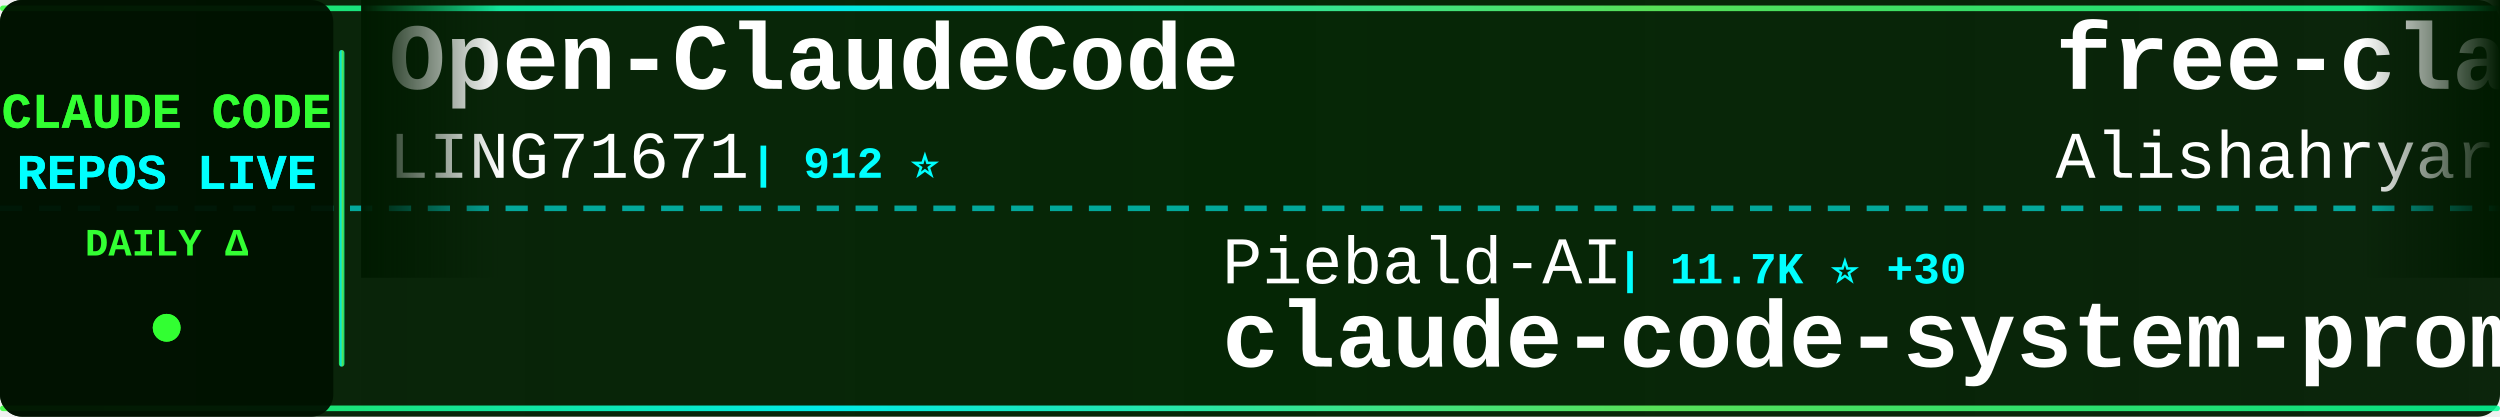
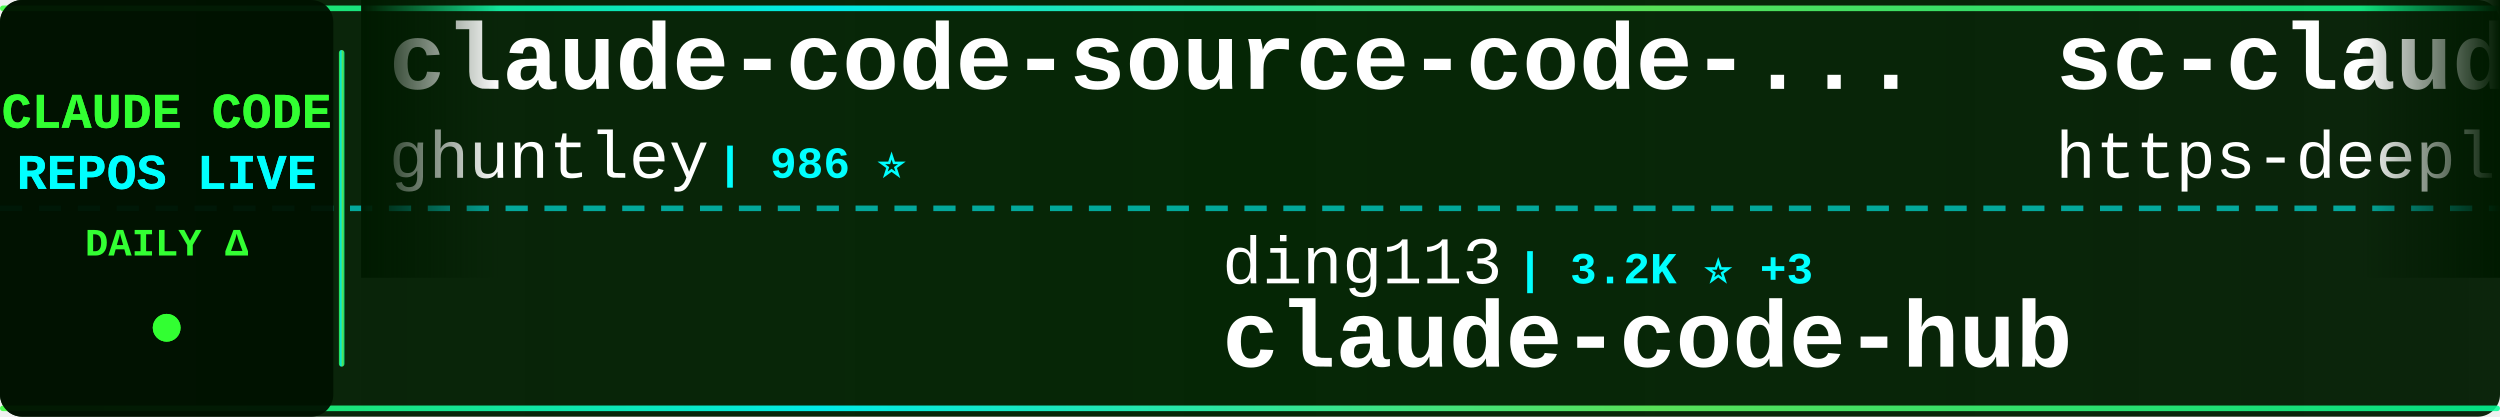
<svg xmlns="http://www.w3.org/2000/svg" width="900" height="150">
  <defs>
    <linearGradient id="tickerBg" x1="0%" y1="0%" x2="100%" y2="0%">
      <stop offset="0%" style="stop-color:#001a00;stop-opacity:0.95" />
      <stop offset="50%" style="stop-color:#002200;stop-opacity:0.98" />
      <stop offset="100%" style="stop-color:#001a00;stop-opacity:0.95" />
    </linearGradient>
    <linearGradient id="borderGrad" x1="0%" y1="0%" x2="100%" y2="0%">
      <stop offset="0%" style="stop-color:#33ff33;stop-opacity:0.85">
        <animate attributeName="stop-opacity" values="0.85;1;0.85" dur="2s" repeatCount="indefinite" />
      </stop>
      <stop offset="33%" style="stop-color:#00ffff;stop-opacity:0.9">
        <animate attributeName="stop-opacity" values="0.9;1;0.9" dur="2.2s" repeatCount="indefinite" />
      </stop>
      <stop offset="66%" style="stop-color:#66ff66;stop-opacity:0.85">
        <animate attributeName="stop-opacity" values="0.85;1;0.85" dur="1.8s" repeatCount="indefinite" />
      </stop>
      <stop offset="100%" style="stop-color:#00ff99;stop-opacity:0.85">
        <animate attributeName="stop-opacity" values="0.85;1;0.85" dur="2s" repeatCount="indefinite" />
      </stop>
    </linearGradient>
    <filter id="textGlow">
      <feGaussianBlur stdDeviation="0.1" result="coloredBlur" />
      <feMerge>
        <feMergeNode in="coloredBlur" />
        <feMergeNode in="SourceGraphic" />
      </feMerge>
    </filter>
    <filter id="metricGlow">
      <feGaussianBlur stdDeviation="0.2" result="coloredBlur" />
      <feMerge>
        <feMergeNode in="coloredBlur" />
        <feMergeNode in="SourceGraphic" />
      </feMerge>
    </filter>
    <linearGradient id="leftFade" x1="0%" y1="0%" x2="100%" y2="0%">
      <stop offset="0%" style="stop-color:#001a00;stop-opacity:1" />
      <stop offset="100%" style="stop-color:#001a00;stop-opacity:0" />
    </linearGradient>
    <linearGradient id="rightFade" x1="0%" y1="0%" x2="100%" y2="0%">
      <stop offset="0%" style="stop-color:#001a00;stop-opacity:0" />
      <stop offset="100%" style="stop-color:#001a00;stop-opacity:1" />
    </linearGradient>
  </defs>
  <rect width="900" height="150" fill="url(#tickerBg)" rx="8" />
  <rect x="0" y="2" width="900" height="2" fill="url(#borderGrad)" rx="1" />
  <rect x="0" y="146" width="900" height="2" fill="url(#borderGrad)" rx="1" />
  <line x1="0" y1="75" x2="900" y2="75" stroke="#00ffff" stroke-width="2" stroke-dasharray="8 6" opacity="0.6" />
  <rect x="0" y="0" width="120" height="150" fill="#001100" opacity="0.95" rx="8" />
  <text x="60" y="46" font-family="'Courier New', monospace" font-size="18" font-weight="bold" fill="#33ff33" text-anchor="middle" filter="url(#textGlow)">
    CLAUDE CODE
  </text>
  <text x="60" y="68" font-family="'Courier New', monospace" font-size="18" font-weight="bold" fill="#00ffff" text-anchor="middle" filter="url(#textGlow)">
    REPOS LIVE
  </text>
  <text x="60" y="92" font-family="'Courier New', monospace" font-size="14" font-weight="bold" fill="#33ff33" text-anchor="middle">
    DAILY Δ
  </text>
  <circle cx="60" cy="118" r="5" fill="#33ff33" filter="url(#metricGlow)">
    <animate attributeName="r" values="4;6;4" dur="1.5s" repeatCount="indefinite" />
    <animate attributeName="opacity" values="0.6;1;0.6" dur="1.5s" repeatCount="indefinite" />
  </circle>
  <rect x="122" y="18" width="2" height="114" fill="url(#borderGrad)" rx="1" />
  <clipPath id="tickerClip">
    <rect x="130" y="0" width="770" height="150" />
  </clipPath>
  <g clip-path="url(#tickerClip)">
    <g id="tickerItems">
      <animateTransform attributeName="transform" attributeType="XML" type="translate" from="0 0" to="-3000 0" dur="54s" repeatCount="indefinite" />
      <g transform="translate(0, 0)">
-         <text x="140" y="32" font-family="'Courier New', monospace" font-size="34" font-weight="bold" fill="#ffffff">Open-ClaudeCode</text>
-         <text x="140" y="64" font-family="'Courier New', monospace" font-size="24" font-weight="normal" fill="#ffffff" opacity="1.0">LING71671</text>
-         <text x="270" y="64" font-family="'Courier New', monospace" font-size="16" font-weight="bold" fill="#00ffff"> | 912 ⭐</text>
+         <text x="140" y="32" font-family="'Courier New', monospace" font-size="34" font-weight="bold" fill="#ffffff">claude-code-source-code-...</text>
+         <text x="140" y="64" font-family="'Courier New', monospace" font-size="24" font-weight="normal" fill="#ffffff" opacity="1.0">ghuntley</text>
+         <text x="258" y="64" font-family="'Courier New', monospace" font-size="16" font-weight="bold" fill="#00ffff"> | 986 ⭐</text>
      </g>
      <g transform="translate(300, 0)">
-         <text x="140" y="102" font-family="'Courier New', monospace" font-size="24" font-weight="normal" fill="#ffffff" opacity="1.0">Piebald-AI</text>
-         <text x="282" y="102" font-family="'Courier New', monospace" font-size="16" font-weight="bold" fill="#00ffff"> | 11.7K ⭐ +30</text>
-         <text x="140" y="132" font-family="'Courier New', monospace" font-size="34" font-weight="bold" fill="#ffffff">claude-code-system-promp...</text>
+         <text x="140" y="102" font-family="'Courier New', monospace" font-size="24" font-weight="normal" fill="#ffffff" opacity="1.0">ding113</text>
+         <text x="246" y="102" font-family="'Courier New', monospace" font-size="16" font-weight="bold" fill="#00ffff"> | 3.2K ⭐ +3</text>
+         <text x="140" y="132" font-family="'Courier New', monospace" font-size="34" font-weight="bold" fill="#ffffff">claude-code-hub</text>
      </g>
      <g transform="translate(600, 0)">
-         <text x="140" y="32" font-family="'Courier New', monospace" font-size="34" font-weight="bold" fill="#ffffff">free-claude-code</text>
-         <text x="140" y="64" font-family="'Courier New', monospace" font-size="24" font-weight="normal" fill="#ffffff" opacity="1.0">Alishahryar1</text>
-         <text x="306" y="64" font-family="'Courier New', monospace" font-size="16" font-weight="bold" fill="#00ffff"> | 39.4K ⭐ +182</text>
+         <text x="140" y="32" font-family="'Courier New', monospace" font-size="34" font-weight="bold" fill="#ffffff">sc-claude-code-files</text>
+         <text x="140" y="64" font-family="'Courier New', monospace" font-size="24" font-weight="normal" fill="#ffffff" opacity="1.0">https-deeplearning-ai</text>
+         <text x="414" y="64" font-family="'Courier New', monospace" font-size="16" font-weight="bold" fill="#00ffff"> | 535 ⭐ +1</text>
      </g>
      <g transform="translate(900, 0)">
-         <text x="140" y="102" font-family="'Courier New', monospace" font-size="24" font-weight="normal" fill="#ffffff" opacity="1.0">jeremylongshore</text>
-         <text x="342" y="102" font-family="'Courier New', monospace" font-size="16" font-weight="bold" fill="#00ffff"> | 2.5K ⭐ +8</text>
-         <text x="140" y="132" font-family="'Courier New', monospace" font-size="34" font-weight="bold" fill="#ffffff">claude-code-plugins-plus...</text>
+         <text x="140" y="102" font-family="'Courier New', monospace" font-size="24" font-weight="normal" fill="#ffffff" opacity="1.0">Yuyz0112</text>
+         <text x="258" y="102" font-family="'Courier New', monospace" font-size="16" font-weight="bold" fill="#00ffff"> | 2.4K ⭐</text>
+         <text x="140" y="132" font-family="'Courier New', monospace" font-size="34" font-weight="bold" fill="#ffffff">claude-code-reverse</text>
      </g>
      <g transform="translate(1200, 0)">
-         <text x="140" y="32" font-family="'Courier New', monospace" font-size="34" font-weight="bold" fill="#ffffff">claude_code_src</text>
-         <text x="140" y="64" font-family="'Courier New', monospace" font-size="24" font-weight="normal" fill="#ffffff" opacity="1.0">ponponon</text>
-         <text x="258" y="64" font-family="'Courier New', monospace" font-size="16" font-weight="bold" fill="#00ffff"> | 2.3K ⭐</text>
+         <text x="140" y="32" font-family="'Courier New', monospace" font-size="34" font-weight="bold" fill="#ffffff">awesome-claude-code-suba...</text>
+         <text x="140" y="64" font-family="'Courier New', monospace" font-size="24" font-weight="normal" fill="#ffffff" opacity="1.0">VoltAgent</text>
+         <text x="270" y="64" font-family="'Courier New', monospace" font-size="16" font-weight="bold" fill="#00ffff"> | 23.1K ⭐ +52</text>
      </g>
      <g transform="translate(1500, 0)">
-         <text x="140" y="102" font-family="'Courier New', monospace" font-size="24" font-weight="normal" fill="#ffffff" opacity="1.0">JrCx7scC</text>
-         <text x="258" y="102" font-family="'Courier New', monospace" font-size="16" font-weight="bold" fill="#00ffff"> | 371 ⭐</text>
-         <text x="140" y="132" font-family="'Courier New', monospace" font-size="34" font-weight="bold" fill="#ffffff">claude-code-source</text>
+         <text x="140" y="102" font-family="'Courier New', monospace" font-size="24" font-weight="normal" fill="#ffffff" opacity="1.0">alejandrobalderas</text>
+         <text x="366" y="102" font-family="'Courier New', monospace" font-size="16" font-weight="bold" fill="#00ffff"> | 2.6K ⭐ +122</text>
+         <text x="140" y="132" font-family="'Courier New', monospace" font-size="34" font-weight="bold" fill="#ffffff">claude-code-from-source</text>
      </g>
      <g transform="translate(1800, 0)">
-         <text x="140" y="32" font-family="'Courier New', monospace" font-size="34" font-weight="bold" fill="#ffffff">Claude-Code</text>
-         <text x="140" y="64" font-family="'Courier New', monospace" font-size="24" font-weight="normal" fill="#ffffff" opacity="1.0">OrcaWhisper</text>
-         <text x="294" y="64" font-family="'Courier New', monospace" font-size="16" font-weight="bold" fill="#00ffff"> | 83 ⭐</text>
+         <text x="140" y="32" font-family="'Courier New', monospace" font-size="34" font-weight="bold" fill="#ffffff">claude-code-rust</text>
+         <text x="140" y="64" font-family="'Courier New', monospace" font-size="24" font-weight="normal" fill="#ffffff" opacity="1.0">lorryjovens-hub</text>
+         <text x="342" y="64" font-family="'Courier New', monospace" font-size="16" font-weight="bold" fill="#00ffff"> | 1.7K ⭐</text>
      </g>
      <g transform="translate(2100, 0)">
-         <text x="140" y="102" font-family="'Courier New', monospace" font-size="24" font-weight="normal" fill="#ffffff" opacity="1.0">davila7</text>
-         <text x="246" y="102" font-family="'Courier New', monospace" font-size="16" font-weight="bold" fill="#00ffff"> | 28.6K ⭐ +30</text>
-         <text x="140" y="132" font-family="'Courier New', monospace" font-size="34" font-weight="bold" fill="#ffffff">claude-code-templates</text>
+         <text x="140" y="102" font-family="'Courier New', monospace" font-size="24" font-weight="normal" fill="#ffffff" opacity="1.0">Pimzino</text>
+         <text x="246" y="102" font-family="'Courier New', monospace" font-size="16" font-weight="bold" fill="#00ffff"> | 3.8K ⭐ +1</text>
+         <text x="140" y="132" font-family="'Courier New', monospace" font-size="34" font-weight="bold" fill="#ffffff">claude-code-spec-workflo...</text>
      </g>
      <g transform="translate(2400, 0)">
-         <text x="140" y="32" font-family="'Courier New', monospace" font-size="34" font-weight="bold" fill="#ffffff">claude-code-from-source</text>
-         <text x="140" y="64" font-family="'Courier New', monospace" font-size="24" font-weight="normal" fill="#ffffff" opacity="1.0">alejandrobalderas</text>
-         <text x="366" y="64" font-family="'Courier New', monospace" font-size="16" font-weight="bold" fill="#00ffff"> | 2.6K ⭐ +143</text>
+         <text x="140" y="32" font-family="'Courier New', monospace" font-size="34" font-weight="bold" fill="#ffffff">Auto-claude-code-researc...</text>
+         <text x="140" y="64" font-family="'Courier New', monospace" font-size="24" font-weight="normal" fill="#ffffff" opacity="1.0">wanshuiyin</text>
+         <text x="282" y="64" font-family="'Courier New', monospace" font-size="16" font-weight="bold" fill="#00ffff"> | 13.2K ⭐ +49</text>
      </g>
      <g transform="translate(2700, 0)">
-         <text x="140" y="102" font-family="'Courier New', monospace" font-size="24" font-weight="normal" fill="#ffffff" opacity="1.0">centminmod</text>
-         <text x="282" y="102" font-family="'Courier New', monospace" font-size="16" font-weight="bold" fill="#00ffff"> | 2.5K ⭐ +5</text>
-         <text x="140" y="132" font-family="'Courier New', monospace" font-size="34" font-weight="bold" fill="#ffffff">my-claude-code-setup</text>
+         <text x="140" y="102" font-family="'Courier New', monospace" font-size="24" font-weight="normal" fill="#ffffff" opacity="1.0">LING71671</text>
+         <text x="270" y="102" font-family="'Courier New', monospace" font-size="16" font-weight="bold" fill="#00ffff"> | 912 ⭐</text>
+         <text x="140" y="132" font-family="'Courier New', monospace" font-size="34" font-weight="bold" fill="#ffffff">Open-ClaudeCode</text>
      </g>
      <g transform="translate(3000, 0)">
-         <text x="140" y="32" font-family="'Courier New', monospace" font-size="34" font-weight="bold" fill="#ffffff">Open-ClaudeCode</text>
-         <text x="140" y="64" font-family="'Courier New', monospace" font-size="24" font-weight="normal" fill="#ffffff" opacity="1.0">LING71671</text>
-         <text x="270" y="64" font-family="'Courier New', monospace" font-size="16" font-weight="bold" fill="#00ffff"> | 912 ⭐</text>
+         <text x="140" y="32" font-family="'Courier New', monospace" font-size="34" font-weight="bold" fill="#ffffff">claude-code-source-code-...</text>
+         <text x="140" y="64" font-family="'Courier New', monospace" font-size="24" font-weight="normal" fill="#ffffff" opacity="1.0">ghuntley</text>
+         <text x="258" y="64" font-family="'Courier New', monospace" font-size="16" font-weight="bold" fill="#00ffff"> | 986 ⭐</text>
      </g>
      <g transform="translate(3300, 0)">
-         <text x="140" y="102" font-family="'Courier New', monospace" font-size="24" font-weight="normal" fill="#ffffff" opacity="1.0">Piebald-AI</text>
-         <text x="282" y="102" font-family="'Courier New', monospace" font-size="16" font-weight="bold" fill="#00ffff"> | 11.7K ⭐ +30</text>
-         <text x="140" y="132" font-family="'Courier New', monospace" font-size="34" font-weight="bold" fill="#ffffff">claude-code-system-promp...</text>
+         <text x="140" y="102" font-family="'Courier New', monospace" font-size="24" font-weight="normal" fill="#ffffff" opacity="1.0">ding113</text>
+         <text x="246" y="102" font-family="'Courier New', monospace" font-size="16" font-weight="bold" fill="#00ffff"> | 3.2K ⭐ +3</text>
+         <text x="140" y="132" font-family="'Courier New', monospace" font-size="34" font-weight="bold" fill="#ffffff">claude-code-hub</text>
      </g>
      <g transform="translate(3600, 0)">
-         <text x="140" y="32" font-family="'Courier New', monospace" font-size="34" font-weight="bold" fill="#ffffff">free-claude-code</text>
-         <text x="140" y="64" font-family="'Courier New', monospace" font-size="24" font-weight="normal" fill="#ffffff" opacity="1.0">Alishahryar1</text>
-         <text x="306" y="64" font-family="'Courier New', monospace" font-size="16" font-weight="bold" fill="#00ffff"> | 39.4K ⭐ +182</text>
+         <text x="140" y="32" font-family="'Courier New', monospace" font-size="34" font-weight="bold" fill="#ffffff">sc-claude-code-files</text>
+         <text x="140" y="64" font-family="'Courier New', monospace" font-size="24" font-weight="normal" fill="#ffffff" opacity="1.0">https-deeplearning-ai</text>
+         <text x="414" y="64" font-family="'Courier New', monospace" font-size="16" font-weight="bold" fill="#00ffff"> | 535 ⭐ +1</text>
      </g>
      <g transform="translate(3900, 0)">
-         <text x="140" y="102" font-family="'Courier New', monospace" font-size="24" font-weight="normal" fill="#ffffff" opacity="1.0">jeremylongshore</text>
-         <text x="342" y="102" font-family="'Courier New', monospace" font-size="16" font-weight="bold" fill="#00ffff"> | 2.5K ⭐ +8</text>
-         <text x="140" y="132" font-family="'Courier New', monospace" font-size="34" font-weight="bold" fill="#ffffff">claude-code-plugins-plus...</text>
+         <text x="140" y="102" font-family="'Courier New', monospace" font-size="24" font-weight="normal" fill="#ffffff" opacity="1.0">Yuyz0112</text>
+         <text x="258" y="102" font-family="'Courier New', monospace" font-size="16" font-weight="bold" fill="#00ffff"> | 2.4K ⭐</text>
+         <text x="140" y="132" font-family="'Courier New', monospace" font-size="34" font-weight="bold" fill="#ffffff">claude-code-reverse</text>
      </g>
    </g>
  </g>
  <rect x="130" y="0" width="50" height="100" fill="url(#leftFade)" />
  <rect x="850" y="0" width="50" height="100" fill="url(#rightFade)" />
</svg>
